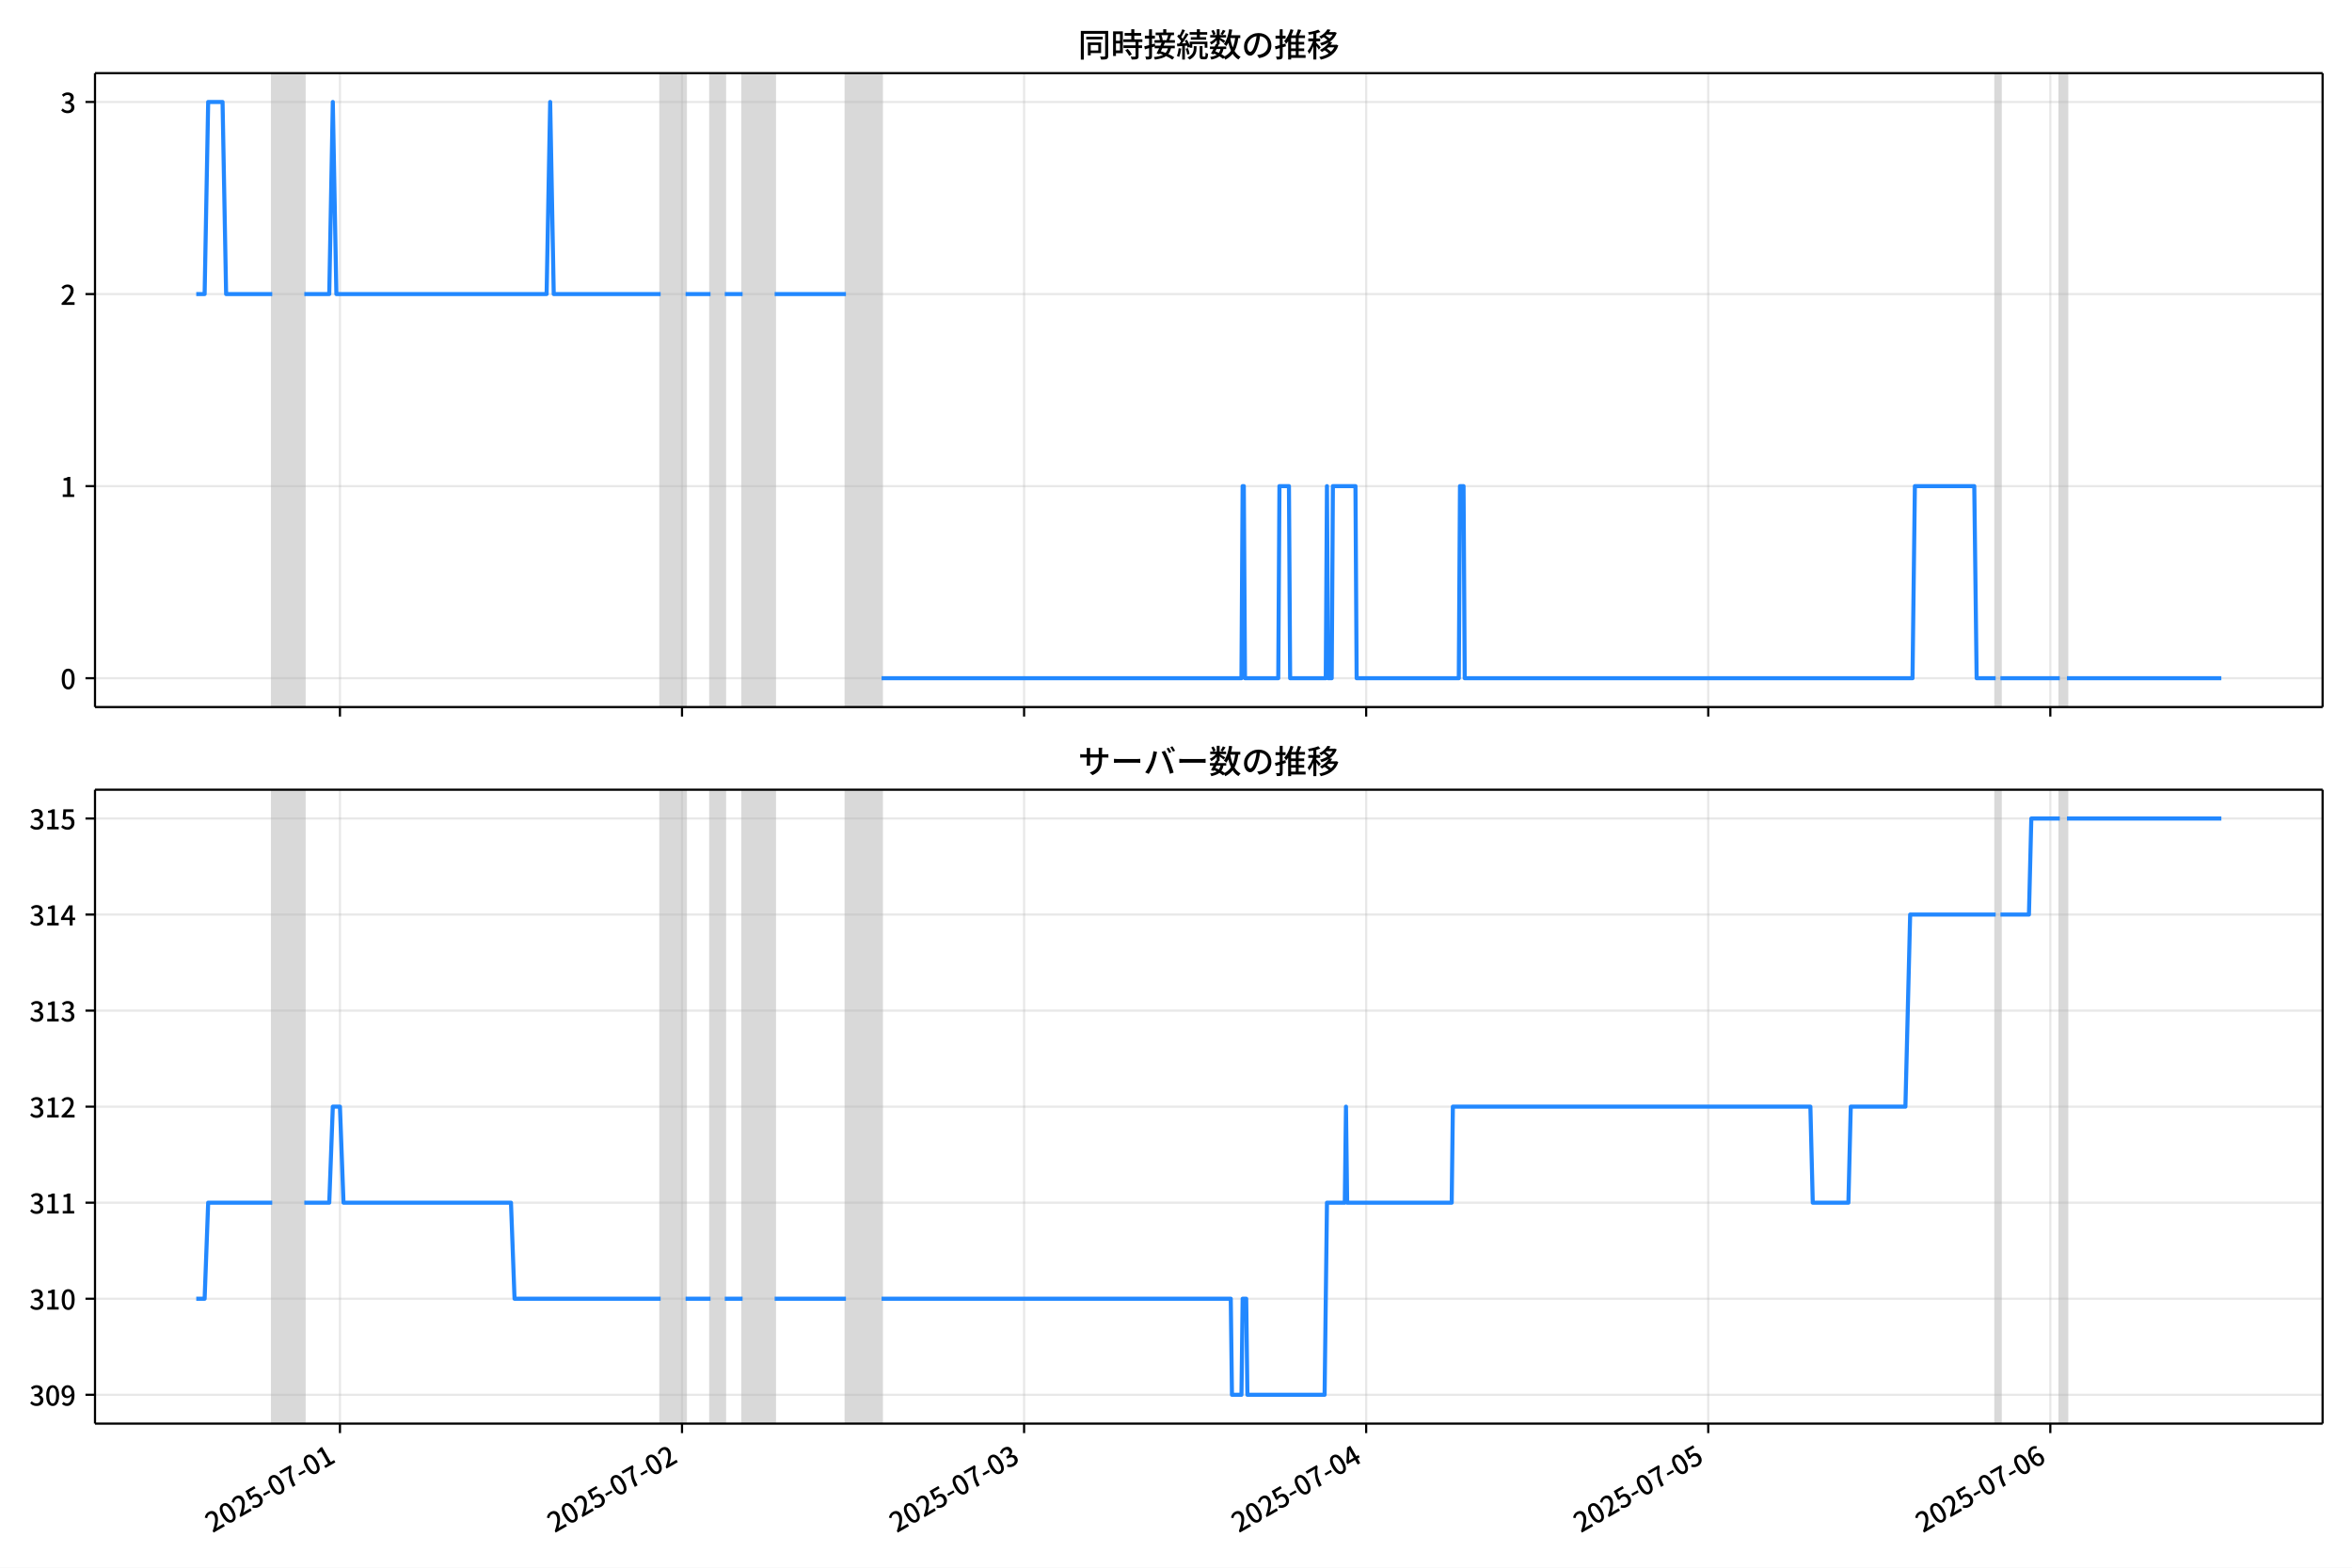
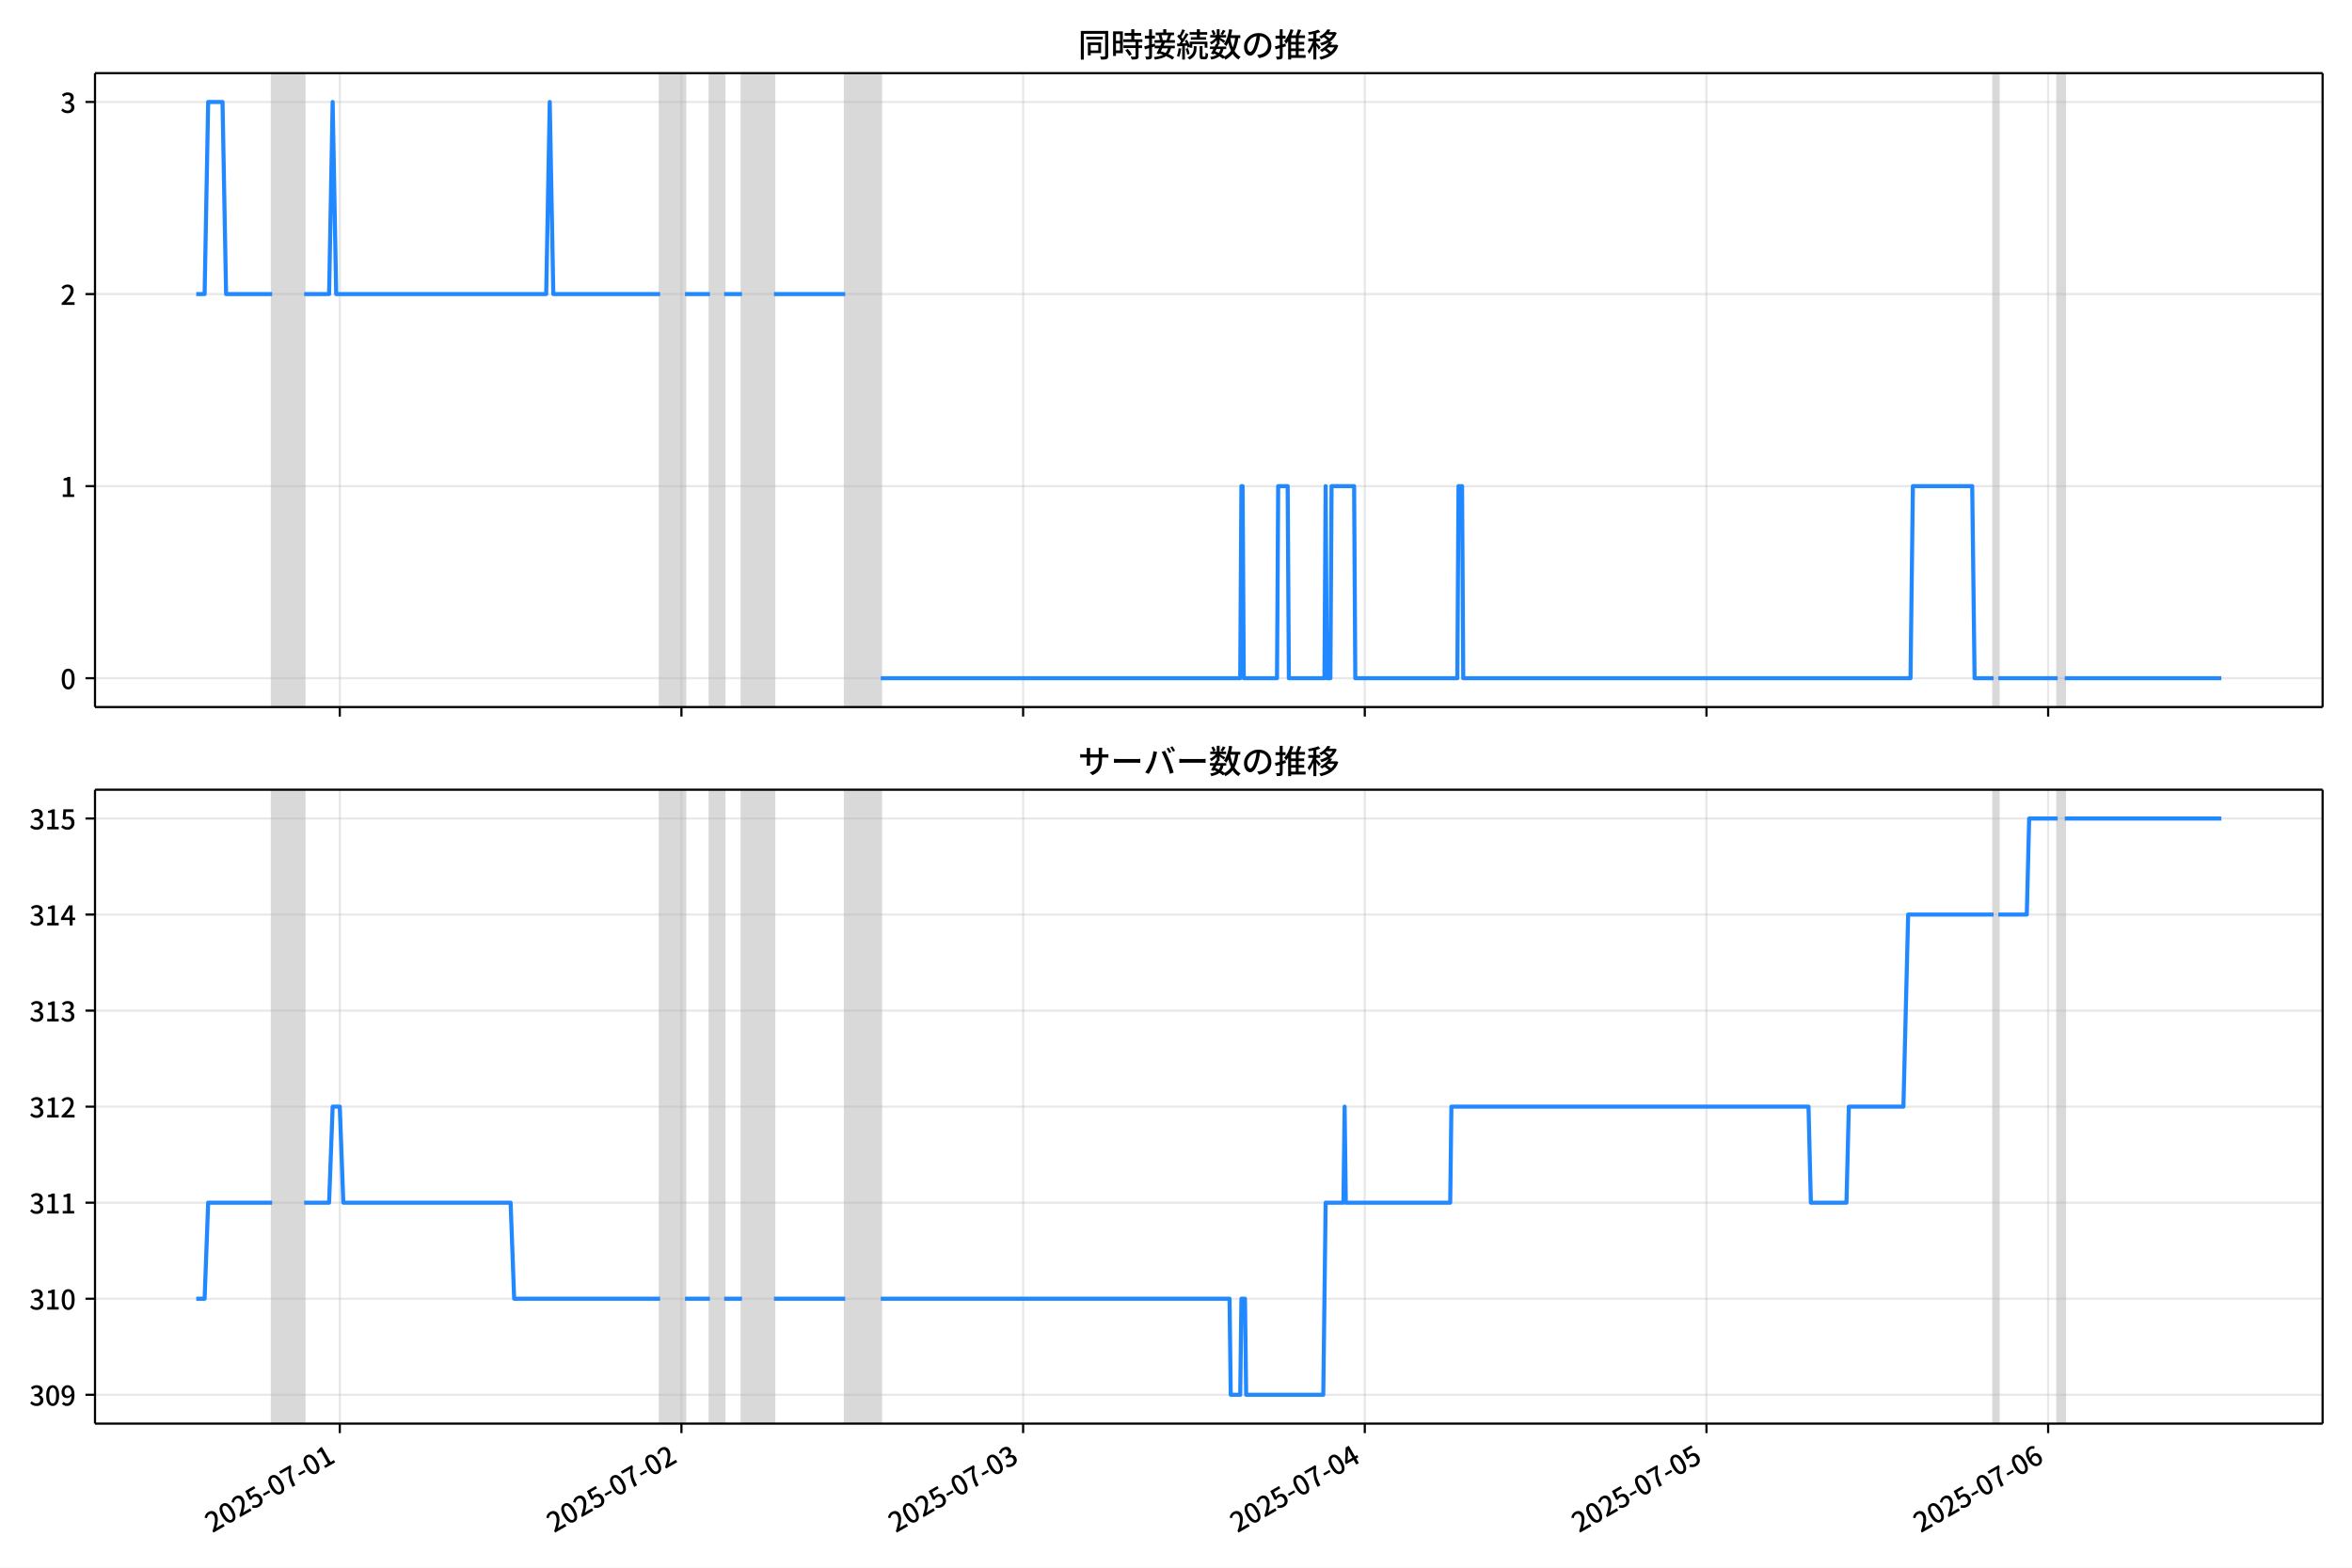
<svg xmlns="http://www.w3.org/2000/svg" xmlns:xlink="http://www.w3.org/1999/xlink" version="1.1" viewBox="0 0 864 576">
  <defs>
    <style type="text/css">*{stroke-linejoin: round; stroke-linecap: butt}</style>
  </defs>
  <g id="z">
    <g id="aa">
      <path d="m0 576h864v-576h-864z" fill="#fff" />
    </g>
    <g id="ab">
      <g id="ac">
        <path d="m34.9 259.78h818.3v-232.9h-818.3z" fill="#fff" />
      </g>
      <g id="ad">
-         <path d="m100.01 259.78h11.781v-232.9h-11.781z" clip-path="url(#c)" fill="#808080" opacity=".3" stroke="#808080" />
+         <path d="m99.974 259.78h11.767v-232.9h-11.767z" clip-path="url(#c)" fill="#808080" opacity=".3" stroke="#808080" />
      </g>
      <g id="ae">
-         <path d="m242.68 259.78h9.163v-232.9h-9.163z" clip-path="url(#c)" fill="#808080" opacity=".3" stroke="#808080" />
+         <path d="m242.48 259.78h9.152v-232.9h-9.152z" clip-path="url(#c)" fill="#808080" opacity=".3" stroke="#808080" />
      </g>
      <g id="af">
-         <path d="m261.01 259.78h5.236v-232.9h-5.236z" clip-path="url(#c)" fill="#808080" opacity=".3" stroke="#808080" />
+         <path d="m260.79 259.78h5.23v-232.9h-5.23z" clip-path="url(#c)" fill="#808080" opacity=".3" stroke="#808080" />
      </g>
      <g id="ag">
-         <path d="m272.79 259.78h11.781v-232.9h-11.781z" clip-path="url(#c)" fill="#808080" opacity=".3" stroke="#808080" />
+         <path d="m272.55 259.78h11.767v-232.9h-11.767z" clip-path="url(#c)" fill="#808080" opacity=".3" stroke="#808080" />
      </g>
      <g id="ah">
-         <path d="m310.75 259.78h13.09v-232.9h-13.09z" clip-path="url(#c)" fill="#808080" opacity=".3" stroke="#808080" />
+         <path d="m310.47 259.78h13.074v-232.9h-13.074z" clip-path="url(#c)" fill="#808080" opacity=".3" stroke="#808080" />
      </g>
      <g id="ai">
-         <path d="m733.1 259.78h1.745v-232.9h-1.745z" clip-path="url(#c)" fill="#808080" opacity=".3" stroke="#808080" />
+         <path d="m732.33 259.78h1.743v-232.9h-1.743z" clip-path="url(#c)" fill="#808080" opacity=".3" stroke="#808080" />
      </g>
      <g id="aj">
-         <path d="m756.67 259.78h2.618v-232.9h-2.618z" clip-path="url(#c)" fill="#808080" opacity=".3" stroke="#808080" />
+         <path d="m755.86 259.78h2.615v-232.9h-2.615z" clip-path="url(#c)" fill="#808080" opacity=".3" stroke="#808080" />
      </g>
      <g id="ak">
        <g id="al">
          <g id="am">
-             <path d="m124.88 259.78v-232.9" clip-path="url(#c)" fill="none" stroke="#b0b0b0" stroke-linecap="square" stroke-opacity=".3" stroke-width=".8" />
+             <path d="m124.82 259.78v-232.9" clip-path="url(#c)" fill="none" stroke="#b0b0b0" stroke-linecap="square" stroke-opacity=".3" stroke-width=".8" />
          </g>
          <g id="an">
            <defs>
              <path id="e" d="m0 0v3.5" stroke="#000" stroke-width=".8" />
            </defs>
-             <use x="124.877" y="259.778" stroke="#000000" stroke-width=".8" xlink:href="#e" />
+             <use x="124.815" y="259.778" stroke="#000000" stroke-width=".8" xlink:href="#e" />
          </g>
        </g>
        <g id="ao">
          <g id="ap">
-             <path d="m250.54 259.78v-232.9" clip-path="url(#c)" fill="none" stroke="#b0b0b0" stroke-linecap="square" stroke-opacity=".3" stroke-width=".8" />
+             <path d="m250.33 259.78v-232.9" clip-path="url(#c)" fill="none" stroke="#b0b0b0" stroke-linecap="square" stroke-opacity=".3" stroke-width=".8" />
          </g>
          <g id="aq">
-             <use x="250.536" y="259.778" stroke="#000000" stroke-width=".8" xlink:href="#e" />
+             <use x="250.327" y="259.778" stroke="#000000" stroke-width=".8" xlink:href="#e" />
          </g>
        </g>
        <g id="ar">
          <g id="as">
-             <path d="m376.2 259.78v-232.9" clip-path="url(#c)" fill="none" stroke="#b0b0b0" stroke-linecap="square" stroke-opacity=".3" stroke-width=".8" />
+             <path d="m375.84 259.78v-232.9" clip-path="url(#c)" fill="none" stroke="#b0b0b0" stroke-linecap="square" stroke-opacity=".3" stroke-width=".8" />
          </g>
          <g id="at">
-             <use x="376.196" y="259.778" stroke="#000000" stroke-width=".8" xlink:href="#e" />
+             <use x="375.84" y="259.778" stroke="#000000" stroke-width=".8" xlink:href="#e" />
          </g>
        </g>
        <g id="au">
          <g id="av">
-             <path d="m501.86 259.78v-232.9" clip-path="url(#c)" fill="none" stroke="#b0b0b0" stroke-linecap="square" stroke-opacity=".3" stroke-width=".8" />
+             <path d="m501.35 259.78v-232.9" clip-path="url(#c)" fill="none" stroke="#b0b0b0" stroke-linecap="square" stroke-opacity=".3" stroke-width=".8" />
          </g>
          <g id="aw">
-             <use x="501.856" y="259.778" stroke="#000000" stroke-width=".8" xlink:href="#e" />
+             <use x="501.352" y="259.778" stroke="#000000" stroke-width=".8" xlink:href="#e" />
          </g>
        </g>
        <g id="ax">
          <g id="ay">
-             <path d="m627.52 259.78v-232.9" clip-path="url(#c)" fill="none" stroke="#b0b0b0" stroke-linecap="square" stroke-opacity=".3" stroke-width=".8" />
+             <path d="m626.86 259.78v-232.9" clip-path="url(#c)" fill="none" stroke="#b0b0b0" stroke-linecap="square" stroke-opacity=".3" stroke-width=".8" />
          </g>
          <g id="az">
-             <use x="627.515" y="259.778" stroke="#000000" stroke-width=".8" xlink:href="#e" />
+             <use x="626.864" y="259.778" stroke="#000000" stroke-width=".8" xlink:href="#e" />
          </g>
        </g>
        <g id="ba">
          <g id="bb">
-             <path d="m753.17 259.78v-232.9" clip-path="url(#c)" fill="none" stroke="#b0b0b0" stroke-linecap="square" stroke-opacity=".3" stroke-width=".8" />
+             <path d="m752.38 259.78v-232.9" clip-path="url(#c)" fill="none" stroke="#b0b0b0" stroke-linecap="square" stroke-opacity=".3" stroke-width=".8" />
          </g>
          <g id="bc">
-             <use x="753.175" y="259.778" stroke="#000000" stroke-width=".8" xlink:href="#e" />
+             <use x="752.377" y="259.778" stroke="#000000" stroke-width=".8" xlink:href="#e" />
          </g>
        </g>
      </g>
      <g id="bd">
        <g id="be">
          <g id="bf">
            <path d="m34.9 249.19h818.3" clip-path="url(#c)" fill="none" stroke="#b0b0b0" stroke-linecap="square" stroke-opacity=".3" stroke-width=".8" />
          </g>
          <g id="bg">
            <defs>
              <path id="g" d="m0 0h-3.5" stroke="#000" stroke-width=".8" />
            </defs>
            <use x="34.9" y="249.191" stroke="#000000" stroke-width=".8" xlink:href="#g" />
          </g>
          <g id="bh">
            <g transform="translate(22.2 253.18) scale(.1 -.1)">
              <defs>
                <path id="b" transform="scale(.015625)" d="m1830-90q-460 0-806 275-346 276-535 823-188 547-188 1366 0 820 188 1357 189 538 535 803 346 266 806 266 461 0 800-269 340-269 528-803 189-534 189-1354 0-819-189-1366-188-547-528-823-339-275-800-275zm0 589q237 0 422 185 186 186 288 599 103 413 103 1091 0 679-103 1082-102 403-288 582-185 180-422 180-236 0-422-180-186-179-292-582-105-403-105-1082 0-678 105-1091 106-413 292-599 186-185 422-185z" />
              </defs>
              <use xlink:href="#b" />
            </g>
          </g>
        </g>
        <g id="bi">
          <g id="bj">
            <path d="m34.9 178.62h818.3" clip-path="url(#c)" fill="none" stroke="#b0b0b0" stroke-linecap="square" stroke-opacity=".3" stroke-width=".8" />
          </g>
          <g id="bk">
            <use x="34.9" y="178.616" stroke="#000000" stroke-width=".8" xlink:href="#g" />
          </g>
          <g id="bl">
            <g transform="translate(22.2 182.6) scale(.1 -.1)">
              <defs>
                <path id="i" transform="scale(.015625)" d="m544 0v608h1037v3277h-845v467q333 58 579 147 247 90 451 218h557v-4109h915v-608h-2694z" />
              </defs>
              <use xlink:href="#i" />
            </g>
          </g>
        </g>
        <g id="bm">
          <g id="bn">
            <path d="m34.9 108.04h818.3" clip-path="url(#c)" fill="none" stroke="#b0b0b0" stroke-linecap="square" stroke-opacity=".3" stroke-width=".8" />
          </g>
          <g id="bo">
            <use x="34.9" y="108.041" stroke="#000000" stroke-width=".8" xlink:href="#g" />
          </g>
          <g id="bp">
            <g transform="translate(22.2 112.03) scale(.1 -.1)">
              <defs>
                <path id="d" transform="scale(.015625)" d="m282 0v429q697 621 1164 1136 468 515 701 956 234 442 234 826 0 256-87 451-86 196-262 301-176 106-445 106-275 0-506-151-230-150-422-368l-416 410q301 333 637 518 336 186 803 186 429 0 749-176t496-493 176-745q0-455-224-919t-615-935q-390-470-889-950 186 20 394 36t374 16h1184v-634h-3046z" />
              </defs>
              <use xlink:href="#d" />
            </g>
          </g>
        </g>
        <g id="bq">
          <g id="br">
            <path d="m34.9 37.466h818.3" clip-path="url(#c)" fill="none" stroke="#b0b0b0" stroke-linecap="square" stroke-opacity=".3" stroke-width=".8" />
          </g>
          <g id="bs">
            <use x="34.9" y="37.466" stroke="#000000" stroke-width=".8" xlink:href="#g" />
          </g>
          <g id="bt">
            <g transform="translate(22.2 41.451) scale(.1 -.1)">
              <defs>
                <path id="h" transform="scale(.015625)" d="m1715-90q-371 0-656 90t-503 240q-217 150-377 323l359 474q211-205 479-359 269-153 634-153 269 0 467 92 199 93 311 266t112 423q0 256-125 451t-429 300q-304 106-835 106v551q467 0 732 105 266 106 384 291 119 186 119 423 0 307-192 489-192 183-531 183-269 0-503-119-233-118-438-316l-384 460q282 256 614 413 333 157 737 157 422 0 748-144 327-144 512-413 186-269 186-659 0-403-221-685-221-281-592-422v-26q269-70 490-227t349-400 128-557q0-422-215-726-214-304-573-468-358-163-787-163z" />
              </defs>
              <use xlink:href="#h" />
            </g>
          </g>
        </g>
      </g>
      <g id="bu">
-         <path d="m72.095 108.04h3.073l1.306-70.575h5.279l1.312 70.575h16.941m11.781 0h9.163l1.309-70.575 1.309 70.575h77.228l1.309-70.575 1.309 70.575h39.269m9.163 0h9.163m5.236 0h6.545m11.781 0h26.179m13.09 141.15h132.2l.436-70.575h.436l.436 70.575h12.217l.436-70.575h3.49l.436 70.575h13.09l.436-70.575.436 70.575h1.309l.436-70.575h8.29l.436 70.575h37.523l.436-70.575h1.309l.436 70.575h164.49l.873-70.575h21.816l.873 70.575h6.981m1.745 0h21.816m2.618 0h56.721v0" clip-path="url(#c)" fill="none" stroke="#28f" stroke-linecap="square" stroke-width="1.5" />
+         <path d="m72.095 108.04h3.07l1.304-70.575h5.273l1.31 70.575h16.921m11.767 0h9.152l1.307-70.575 1.307 70.575h77.138l1.307-70.575 1.307 70.575h39.223m9.152 0h9.152m5.23 0h6.537m11.767 0h26.148m13.074 141.15h132.05l.436-70.575h.436l.436 70.575h12.203l.436-70.575h3.486l.436 70.575h13.074l.436-70.575.436 70.575h1.307l.436-70.575h8.28l.436 70.575h37.479l.436-70.575h1.307l.436 70.575h164.3l.872-70.575h21.79l.872 70.575h6.973m1.743 0h21.79m2.615 0h57.526v0" clip-path="url(#c)" fill="none" stroke="#28f" stroke-linecap="square" stroke-width="1.5" />
      </g>
      <g id="bv">
        <path d="m34.9 259.78v-232.9" fill="none" stroke="#000" stroke-linecap="square" stroke-width=".8" />
      </g>
      <g id="bw">
        <path d="m853.2 259.78v-232.9" fill="none" stroke="#000" stroke-linecap="square" stroke-width=".8" />
      </g>
      <g id="bx">
        <path d="m34.9 259.78h818.3" fill="none" stroke="#000" stroke-linecap="square" stroke-width=".8" />
      </g>
      <g id="by">
        <path d="m34.9 26.88h818.3" fill="none" stroke="#000" stroke-linecap="square" stroke-width=".8" />
      </g>
      <g id="bz">
        <g transform="translate(396.05 20.88) scale(.12 -.12)">
          <defs>
            <path id="u" transform="scale(.015625)" d="m1587 3936h3232v-518h-3232v518zm320-1114h557v-2534h-557v2534zm301 0h2291v-2086h-2291v512h1734v1069h-1734v505zm-1683 2260h5113v-570h-4524v-5056h-589v5626zm4768 0h595v-4896q0-250-67-397t-227-218q-160-77-426-96t-675-19q-13 83-45 192t-77 218q-45 108-89 185 281-13 527-13 247 0 330 0 83 7 118 42 36 35 36 112v4890z" />
            <path id="s" transform="scale(.015625)" d="m2714 4672h3238v-525h-3238v525zm-244-1235h3712v-538h-3712v538zm20-1184h3635v-531h-3635v531zm1523 3155h595v-2310h-595v2310zm832-2451h589v-2823q0-230-61-364-61-135-227-199-167-70-423-86t-633-16q-20 121-78 285-57 163-121 284 275-6 509-9t310-3q77 6 106 28 29 23 29 93v2810zm-2023-1677 487 282q153-160 313-352t294-381q135-189 206-343l-519-313q-64 153-189 348-124 196-278 394-154 199-314 365zm-2086 3718h1619v-4281h-1619v544h1056v3187h-1056v550zm32-1843h1293v-537h-1293v537zm-320 1843h563v-4832h-563v4832z" />
            <path id="t" transform="scale(.015625)" d="m3866 5408h614v-870h-614v870zm-1479-653h3597v-518h-3597v518zm-230-1485h4e3v-518h-4e3v518zm825 922 519 102q64-160 121-342 58-182 96-352 39-170 45-304l-544-128q-6 134-42 313-35 180-83 365-48 186-112 346zm1856 109 589-71q-96-275-202-557-105-281-195-486l-518 77q58 147 122 329 64 183 118 372t86 336zm-2643-2106h3943v-518h-3943v518zm1408 685 602-115q-167-371-362-784t-390-797-362-685l-525 179q160 288 346 666t368 784 323 752zm-659-2157 358 403q352-102 733-240 381-137 752-304 371-166 697-336 327-169 558-329l-384-461q-218 160-532 336-313 176-685 345-371 170-755 323-384 154-742 263zm1894 1114 583-71q-122-550-353-944-230-393-604-662t-922-435q-547-167-1296-269-25 128-93 269-67 141-137 230 678 64 1168 192t819 349q330 221 531 550 202 330 304 791zm-4684 217q396 90 953 240 557 151 1120 311l77-544q-525-154-1053-311-528-156-963-284l-134 588zm121 2093h1965v-563h-1965v563zm819 1248h576v-5229q0-236-51-374t-192-208q-141-77-355-99-214-23-541-16-13 115-64 288t-109 294q205-6 381-6t234 0q64 0 92 28 29 29 29 93v5229z" />
            <path id="r" transform="scale(.015625)" d="m4058 5408h595v-1798h-595v1798zm-1415-563h3443v-499h-3443v499zm231-992h3008v-499h-3008v499zm-224-877h3475v-1203h-531v729h-2432v-729h-512v1203zm1964-877h551v-1881q0-122 22-157 23-35 106-35 25 0 92 0 68 0 135 0t99 0q51 0 83 54t45 224 19 515q90-70 234-131t259-93q-19-429-83-662-64-234-183-326-118-93-316-93-39 0-103 0t-134 0-138 0q-67 0-99 0-237 0-365 64t-176 218q-48 153-48 422v1881zm-1164-6h550v-455q0-243-48-528-48-284-186-579-137-294-409-572-272-279-727-503-70 90-192 208-121 118-230 195 416 205 665 438 250 234 371 474 122 240 164 467 42 228 42 413v442zm-2240 3309 524-192q-121-244-259-503-137-259-275-496t-259-416l-410 173q122 186 246 438 125 253 240 515 116 263 193 481zm716-743 500-230q-224-359-496-756-272-396-548-764-275-368-518-650l-358 205q179 211 377 483 199 272 387 569 189 298 358 592 170 295 298 551zm-1721-665 307 403q166-154 339-340 173-185 320-364t224-327l-326-460q-77 160-218 348-141 189-314 384-172 196-332 356zm1485-832 435 179q128-211 249-458 122-246 215-474 93-227 137-412l-473-211q-32 185-119 422-86 237-201 486-115 250-243 468zm-1530-583q422 26 998 54 576 29 1184 68l7-499q-570-45-1127-84-556-38-992-70l-70 531zm1702-992 436 135q121-276 214-596t118-556l-454-148q-26 237-112 563-86 327-202 602zm-1363 109 499-83q-57-455-163-897-105-441-253-748-51 32-134 73-83 42-170 83-86 42-144 62 148 294 234 697t131 813zm691 627h525v-2861h-525v2861z" />
            <path id="m" transform="scale(.015625)" d="m224 2022h3187v-499h-3187v499zm51 2247h3111v-487h-3111v487zm1127-1735 563-121q-154-320-333-672t-352-679q-173-326-326-582l-532 173q148 243 324 566t345 669q170 346 311 646zm934-832 563-64q-89-480-262-838t-461-614-701-432-976-298q-25 128-99 269t-157 237q659 102 1085 303 426 202 666 554t342 883zm422 3597 519-211q-147-218-298-436-150-217-278-377l-403 186q121 173 252 413 132 240 208 425zm-1203 109h563v-2957h-563v2957zm-1075-320 448 186q134-192 246-420 112-227 157-393l-467-211q-38 172-147 406t-237 432zm1094-1050 397-236q-160-263-400-529-240-265-519-489-278-224-553-378-51 103-141 237-89 135-179 218 269 109 534 294 266 186 493 416 228 231 368 467zm487-204q83-45 246-145 163-99 352-211t346-211 221-150l-327-423q-83 77-230 198-147 122-317 253-170 132-327 250-156 119-259 189l295 250zm1798 396h2311v-556h-2311v556zm115 1178 615-90q-103-640-263-1235t-384-1101q-224-505-512-889-44 57-134 134t-186 157-166 125q275 339 473 796 199 458 340 995 141 538 217 1108zm1223-1510 614-58q-147-1101-445-1940-297-838-813-1443-515-604-1321-1014-26 71-90 177-64 105-134 208-70 102-128 159 742 346 1212 880 471 535 730 1290 260 755 375 1741zm-1005-135q134-851 387-1597 253-745 659-1305 407-560 1002-874-70-57-154-150-83-93-154-189-70-96-121-179-633 371-1056 988-422 618-688 1434-265 816-425 1783l550 89zm-3309-3065 327 416q377-148 754-330 378-182 701-378 324-195 548-368l-416-435q-211 179-519 378-307 198-666 383-358 186-729 334z" />
            <path id="q" transform="scale(.015625)" d="m3686 4378q-64-493-163-1041-99-547-265-1084-192-653-432-1104t-522-688-595-237q-320 0-596 221-275 221-448 621-172 400-172 931 0 537 220 1017 221 480 611 851 391 372 909 583 519 211 1121 211 576 0 1040-186 464-185 793-515 330-329 502-771 173-441 173-941 0-672-278-1194-278-521-816-851-538-329-1318-444l-378 601q166 20 307 42t263 48q307 70 585 217 279 148 496 375 218 227 342 534 125 308 125 692t-122 713q-121 330-358 573-236 243-582 380-346 138-781 138-525 0-935-186-409-185-694-489-284-304-432-656-147-352-147-678 0-365 89-605 90-240 224-355 135-115 276-115t288 144 297 457q151 314 298 800 147 461 246 982 100 522 145 1021l684-12z" />
            <path id="n" transform="scale(.015625)" d="m2995 2925h2893v-519h-2893v519zm0-1280h2893v-519h-2893v519zm-64-1299h3232v-557h-3232v557zm1312 3577h563v-3763h-563v3763zm429 1466 634-141q-154-390-340-794-185-403-339-684l-512 140q103 199 208 458 106 259 195 528 90 269 154 493zm-1472 25 582-147q-153-518-371-1018-217-499-483-931t-573-758q-38 64-109 160-70 96-147 198-77 103-141 160 416 416 733 1034t509 1302zm128-1203h2720v-537h-2720v-4205h-582v4422l313 320h269zm-3174-2157q396 90 953 240 557 151 1120 311l77-544q-525-154-1053-311-528-156-963-284l-134 588zm121 2093h1965v-563h-1965v563zm819 1248h576v-5229q0-236-51-374t-192-208q-141-77-355-99-214-23-541-16-13 115-64 288t-109 294q205-6 381-6t234 0q64 0 92 28 29 29 29 93v5229z" />
            <path id="l" transform="scale(.015625)" d="m4051 5402 595-109q-281-493-729-941t-1107-806q-39 64-106 144t-141 153q-73 74-137 119 608 288 1011 678t614 762zm-77-557h1511v-493h-1863l352 493zm1293 0h109l109 25 384-179q-192-505-496-905t-695-701q-390-301-845-519-454-217-947-358-44 109-137 253t-176 227q448 109 867 294 419 186 777 445 359 259 631 592t419 730v96zm-1990-954 377 307q167-96 336-218 170-121 320-249 151-128 247-237l-397-332q-90 108-237 236t-317 259q-169 132-329 234zm1107-934 595-109q-307-538-803-1031-496-492-1232-876-38 64-102 144t-138 156q-74 77-138 116 455 217 807 483t604 554q253 288 407 563zm-90-589h1460v-506h-1818l358 506zm1268 0h121l109 26 384-167q-192-614-531-1075t-787-794q-448-332-983-553-534-221-1129-355-45 115-132 269-86 153-176 249 551 96 1043 285 493 189 903 473 410 285 714 669t464 883v90zm-2132-1056 410 339q186-102 384-237 198-134 371-275t282-269l-435-371q-103 128-270 272-166 144-361 288t-381 253zm-2150 3533h589v-5376h-589v5376zm-992-1242h2336v-569h-2336v569zm1024-224 365-160q-96-339-231-707-134-368-291-727-157-358-336-672-179-313-365-537-44 128-134 291t-160 272q173 192 339 457 167 266 323 570 157 304 282 618t208 595zm941 1946 416-467q-314-122-695-221-380-99-784-173-403-74-780-131-20 102-71 236-51 135-102 231 358 58 732 138 375 80 711 179t573 208zm-397-2579q58-45 179-170 122-125 266-266 144-140 259-265t160-183l-352-473q-58 102-157 255-99 154-218 317-118 164-227 311-108 147-185 237l275 237z" />
          </defs>
          <use xlink:href="#u" />
          <use transform="translate(100)" xlink:href="#s" />
          <use transform="translate(200)" xlink:href="#t" />
          <use transform="translate(300)" xlink:href="#r" />
          <use transform="translate(400)" xlink:href="#m" />
          <use transform="translate(500)" xlink:href="#q" />
          <use transform="translate(600)" xlink:href="#n" />
          <use transform="translate(700)" xlink:href="#l" />
        </g>
      </g>
    </g>
    <g id="ca">
      <g id="cb">
        <path d="m34.9 523.06h818.3v-232.9h-818.3z" fill="#fff" />
      </g>
      <g id="cc">
-         <path d="m100.01 523.06h11.781v-232.9h-11.781z" clip-path="url(#a)" fill="#808080" opacity=".3" stroke="#808080" />
+         <path d="m99.974 523.06h11.767v-232.9h-11.767z" clip-path="url(#a)" fill="#808080" opacity=".3" stroke="#808080" />
      </g>
      <g id="cd">
-         <path d="m242.68 523.06h9.163v-232.9h-9.163z" clip-path="url(#a)" fill="#808080" opacity=".3" stroke="#808080" />
+         <path d="m242.48 523.06h9.152v-232.9h-9.152z" clip-path="url(#a)" fill="#808080" opacity=".3" stroke="#808080" />
      </g>
      <g id="ce">
-         <path d="m261.01 523.06h5.236v-232.9h-5.236z" clip-path="url(#a)" fill="#808080" opacity=".3" stroke="#808080" />
+         <path d="m260.79 523.06h5.23v-232.9h-5.23z" clip-path="url(#a)" fill="#808080" opacity=".3" stroke="#808080" />
      </g>
      <g id="cf">
-         <path d="m272.79 523.06h11.781v-232.9h-11.781z" clip-path="url(#a)" fill="#808080" opacity=".3" stroke="#808080" />
+         <path d="m272.55 523.06h11.767v-232.9h-11.767z" clip-path="url(#a)" fill="#808080" opacity=".3" stroke="#808080" />
      </g>
      <g id="cg">
-         <path d="m310.75 523.06h13.09v-232.9h-13.09z" clip-path="url(#a)" fill="#808080" opacity=".3" stroke="#808080" />
+         <path d="m310.47 523.06h13.074v-232.9h-13.074z" clip-path="url(#a)" fill="#808080" opacity=".3" stroke="#808080" />
      </g>
      <g id="ch">
-         <path d="m733.1 523.06h1.745v-232.9h-1.745z" clip-path="url(#a)" fill="#808080" opacity=".3" stroke="#808080" />
+         <path d="m732.33 523.06h1.743v-232.9h-1.743z" clip-path="url(#a)" fill="#808080" opacity=".3" stroke="#808080" />
      </g>
      <g id="ci">
-         <path d="m756.67 523.06h2.618v-232.9h-2.618z" clip-path="url(#a)" fill="#808080" opacity=".3" stroke="#808080" />
+         <path d="m755.86 523.06h2.615v-232.9h-2.615z" clip-path="url(#a)" fill="#808080" opacity=".3" stroke="#808080" />
      </g>
      <g id="cj">
        <g id="ck">
          <g id="cl">
-             <path d="m124.88 523.06v-232.9" clip-path="url(#a)" fill="none" stroke="#b0b0b0" stroke-linecap="square" stroke-opacity=".3" stroke-width=".8" />
+             <path d="m124.82 523.06v-232.9" clip-path="url(#a)" fill="none" stroke="#b0b0b0" stroke-linecap="square" stroke-opacity=".3" stroke-width=".8" />
          </g>
          <g id="cm">
-             <use x="124.877" y="523.055" stroke="#000000" stroke-width=".8" xlink:href="#e" />
+             <use x="124.815" y="523.055" stroke="#000000" stroke-width=".8" xlink:href="#e" />
          </g>
          <g id="cn">
-             <g transform="translate(78.087 563.33) rotate(-30) scale(.1 -.1)">
+             <g transform="translate(78.025 563.33) rotate(-30) scale(.1 -.1)">
              <defs>
                <path id="j" transform="scale(.015625)" d="m1715-90q-365 0-653 90t-506 237q-217 147-383 307l352 480q134-134 294-246t361-183q202-70 452-70 262 0 473 118 212 119 333 346 122 227 122 541 0 460-247 716-246 256-649 256-224 0-384-64t-365-198l-365 237 141 2240h2387v-627h-1747l-109-1204q154 77 307 118 154 42 340 42 397 0 723-160t518-490q192-329 192-847 0-519-224-887t-586-560q-361-192-777-192z" />
                <path id="f" transform="scale(.015625)" d="m301 1536v544h1689v-544h-1689z" />
                <path id="k" transform="scale(.015625)" d="m1235 0q32 646 109 1187t224 1024 384 941 576 938h-2208v627h3027v-455q-409-512-665-989-256-476-397-969t-205-1053-90-1251h-755z" />
              </defs>
              <use xlink:href="#d" />
              <use transform="translate(57)" xlink:href="#b" />
              <use transform="translate(114)" xlink:href="#d" />
              <use transform="translate(171)" xlink:href="#j" />
              <use transform="translate(228)" xlink:href="#f" />
              <use transform="translate(263.7)" xlink:href="#b" />
              <use transform="translate(320.7)" xlink:href="#k" />
              <use transform="translate(377.7)" xlink:href="#f" />
              <use transform="translate(413.4)" xlink:href="#b" />
              <use transform="translate(470.4)" xlink:href="#i" />
            </g>
          </g>
        </g>
        <g id="co">
          <g id="cp">
-             <path d="m250.54 523.06v-232.9" clip-path="url(#a)" fill="none" stroke="#b0b0b0" stroke-linecap="square" stroke-opacity=".3" stroke-width=".8" />
+             <path d="m250.33 523.06v-232.9" clip-path="url(#a)" fill="none" stroke="#b0b0b0" stroke-linecap="square" stroke-opacity=".3" stroke-width=".8" />
          </g>
          <g id="cq">
-             <use x="250.536" y="523.055" stroke="#000000" stroke-width=".8" xlink:href="#e" />
+             <use x="250.327" y="523.055" stroke="#000000" stroke-width=".8" xlink:href="#e" />
          </g>
          <g id="cr">
-             <g transform="translate(203.75 563.33) rotate(-30) scale(.1 -.1)">
+             <g transform="translate(203.54 563.33) rotate(-30) scale(.1 -.1)">
              <use xlink:href="#d" />
              <use transform="translate(57)" xlink:href="#b" />
              <use transform="translate(114)" xlink:href="#d" />
              <use transform="translate(171)" xlink:href="#j" />
              <use transform="translate(228)" xlink:href="#f" />
              <use transform="translate(263.7)" xlink:href="#b" />
              <use transform="translate(320.7)" xlink:href="#k" />
              <use transform="translate(377.7)" xlink:href="#f" />
              <use transform="translate(413.4)" xlink:href="#b" />
              <use transform="translate(470.4)" xlink:href="#d" />
            </g>
          </g>
        </g>
        <g id="cs">
          <g id="ct">
-             <path d="m376.2 523.06v-232.9" clip-path="url(#a)" fill="none" stroke="#b0b0b0" stroke-linecap="square" stroke-opacity=".3" stroke-width=".8" />
+             <path d="m375.84 523.06v-232.9" clip-path="url(#a)" fill="none" stroke="#b0b0b0" stroke-linecap="square" stroke-opacity=".3" stroke-width=".8" />
          </g>
          <g id="cu">
-             <use x="376.196" y="523.055" stroke="#000000" stroke-width=".8" xlink:href="#e" />
+             <use x="375.84" y="523.055" stroke="#000000" stroke-width=".8" xlink:href="#e" />
          </g>
          <g id="cv">
-             <g transform="translate(329.41 563.33) rotate(-30) scale(.1 -.1)">
+             <g transform="translate(329.05 563.33) rotate(-30) scale(.1 -.1)">
              <use xlink:href="#d" />
              <use transform="translate(57)" xlink:href="#b" />
              <use transform="translate(114)" xlink:href="#d" />
              <use transform="translate(171)" xlink:href="#j" />
              <use transform="translate(228)" xlink:href="#f" />
              <use transform="translate(263.7)" xlink:href="#b" />
              <use transform="translate(320.7)" xlink:href="#k" />
              <use transform="translate(377.7)" xlink:href="#f" />
              <use transform="translate(413.4)" xlink:href="#b" />
              <use transform="translate(470.4)" xlink:href="#h" />
            </g>
          </g>
        </g>
        <g id="cw">
          <g id="cx">
-             <path d="m501.86 523.06v-232.9" clip-path="url(#a)" fill="none" stroke="#b0b0b0" stroke-linecap="square" stroke-opacity=".3" stroke-width=".8" />
+             <path d="m501.35 523.06v-232.9" clip-path="url(#a)" fill="none" stroke="#b0b0b0" stroke-linecap="square" stroke-opacity=".3" stroke-width=".8" />
          </g>
          <g id="cy">
-             <use x="501.856" y="523.055" stroke="#000000" stroke-width=".8" xlink:href="#e" />
+             <use x="501.352" y="523.055" stroke="#000000" stroke-width=".8" xlink:href="#e" />
          </g>
          <g id="cz">
-             <g transform="translate(455.07 563.33) rotate(-30) scale(.1 -.1)">
+             <g transform="translate(454.56 563.33) rotate(-30) scale(.1 -.1)">
              <defs>
                <path id="o" transform="scale(.015625)" d="m2170 0v3072q0 192 12 457 13 266 20 458h-26q-90-179-183-365-92-185-195-364l-921-1415h2579v-576h-3328v493l1875 2957h858v-4717h-691z" />
              </defs>
              <use xlink:href="#d" />
              <use transform="translate(57)" xlink:href="#b" />
              <use transform="translate(114)" xlink:href="#d" />
              <use transform="translate(171)" xlink:href="#j" />
              <use transform="translate(228)" xlink:href="#f" />
              <use transform="translate(263.7)" xlink:href="#b" />
              <use transform="translate(320.7)" xlink:href="#k" />
              <use transform="translate(377.7)" xlink:href="#f" />
              <use transform="translate(413.4)" xlink:href="#b" />
              <use transform="translate(470.4)" xlink:href="#o" />
            </g>
          </g>
        </g>
        <g id="da">
          <g id="db">
-             <path d="m627.52 523.06v-232.9" clip-path="url(#a)" fill="none" stroke="#b0b0b0" stroke-linecap="square" stroke-opacity=".3" stroke-width=".8" />
+             <path d="m626.86 523.06v-232.9" clip-path="url(#a)" fill="none" stroke="#b0b0b0" stroke-linecap="square" stroke-opacity=".3" stroke-width=".8" />
          </g>
          <g id="dc">
-             <use x="627.515" y="523.055" stroke="#000000" stroke-width=".8" xlink:href="#e" />
+             <use x="626.864" y="523.055" stroke="#000000" stroke-width=".8" xlink:href="#e" />
          </g>
          <g id="dd">
-             <g transform="translate(580.73 563.33) rotate(-30) scale(.1 -.1)">
+             <g transform="translate(580.07 563.33) rotate(-30) scale(.1 -.1)">
              <use xlink:href="#d" />
              <use transform="translate(57)" xlink:href="#b" />
              <use transform="translate(114)" xlink:href="#d" />
              <use transform="translate(171)" xlink:href="#j" />
              <use transform="translate(228)" xlink:href="#f" />
              <use transform="translate(263.7)" xlink:href="#b" />
              <use transform="translate(320.7)" xlink:href="#k" />
              <use transform="translate(377.7)" xlink:href="#f" />
              <use transform="translate(413.4)" xlink:href="#b" />
              <use transform="translate(470.4)" xlink:href="#j" />
            </g>
          </g>
        </g>
        <g id="de">
          <g id="df">
-             <path d="m753.17 523.06v-232.9" clip-path="url(#a)" fill="none" stroke="#b0b0b0" stroke-linecap="square" stroke-opacity=".3" stroke-width=".8" />
+             <path d="m752.38 523.06v-232.9" clip-path="url(#a)" fill="none" stroke="#b0b0b0" stroke-linecap="square" stroke-opacity=".3" stroke-width=".8" />
          </g>
          <g id="dg">
-             <use x="753.175" y="523.055" stroke="#000000" stroke-width=".8" xlink:href="#e" />
+             <use x="752.377" y="523.055" stroke="#000000" stroke-width=".8" xlink:href="#e" />
          </g>
          <g id="dh">
-             <g transform="translate(706.39 563.33) rotate(-30) scale(.1 -.1)">
+             <g transform="translate(705.59 563.33) rotate(-30) scale(.1 -.1)">
              <defs>
                <path id="w" transform="scale(.015625)" d="m1971-90q-339 0-634 144-294 144-518 435-224 292-352 733-128 442-128 1044 0 678 147 1161 148 483 397 784 250 301 570 445t665 144q397 0 688-147 292-147 490-359l-403-448q-128 154-327 253-198 99-409 99-307 0-567-182-259-182-413-605-153-422-153-1145 0-608 115-1002t326-589q212-195 493-195 212 0 375 121 163 122 259 343t96 522q0 300-90 511-89 212-259 320-169 109-419 109-211 0-451-134t-458-461l-25 538q134 192 313 323t374 201q196 71 375 71 397 0 694-163 298-163 467-490 170-326 170-825 0-468-195-817-195-348-512-544-317-195-701-195z" />
              </defs>
              <use xlink:href="#d" />
              <use transform="translate(57)" xlink:href="#b" />
              <use transform="translate(114)" xlink:href="#d" />
              <use transform="translate(171)" xlink:href="#j" />
              <use transform="translate(228)" xlink:href="#f" />
              <use transform="translate(263.7)" xlink:href="#b" />
              <use transform="translate(320.7)" xlink:href="#k" />
              <use transform="translate(377.7)" xlink:href="#f" />
              <use transform="translate(413.4)" xlink:href="#b" />
              <use transform="translate(470.4)" xlink:href="#w" />
            </g>
          </g>
        </g>
      </g>
      <g id="di">
        <g id="dj">
          <g id="dk">
            <path d="m34.9 512.47h818.3" clip-path="url(#a)" fill="none" stroke="#b0b0b0" stroke-linecap="square" stroke-opacity=".3" stroke-width=".8" />
          </g>
          <g id="dl">
            <use x="34.9" y="512.469" stroke="#000000" stroke-width=".8" xlink:href="#g" />
          </g>
          <g id="dm">
            <g transform="translate(10.8 516.45) scale(.1 -.1)">
              <defs>
                <path id="v" transform="scale(.015625)" d="m1562-90q-410 0-708 150-297 151-502 356l403 461q141-160 346-256t422-96q224 0 425 102 202 103 352 333 151 230 237 614 87 384 87 941 0 589-115 970t-323 563-496 182q-205 0-372-118-166-118-262-336t-96-525q0-301 86-512 87-211 259-323 173-112 417-112 224 0 460 141 237 141 448 461l32-544q-134-180-313-314t-371-208-384-74q-391 0-689 166-297 167-467 496-169 330-169 823 0 467 195 816t515 541 698 192q339 0 636-138 298-137 519-419 221-281 349-710t128-1018q0-691-141-1187t-391-807q-249-310-563-461-313-150-652-150z" />
              </defs>
              <use xlink:href="#h" />
              <use transform="translate(57)" xlink:href="#b" />
              <use transform="translate(114)" xlink:href="#v" />
            </g>
          </g>
        </g>
        <g id="dn">
          <g id="do">
            <path d="m34.9 477.18h818.3" clip-path="url(#a)" fill="none" stroke="#b0b0b0" stroke-linecap="square" stroke-opacity=".3" stroke-width=".8" />
          </g>
          <g id="dp">
            <use x="34.9" y="477.182" stroke="#000000" stroke-width=".8" xlink:href="#g" />
          </g>
          <g id="dq">
            <g transform="translate(10.8 481.17) scale(.1 -.1)">
              <use xlink:href="#h" />
              <use transform="translate(57)" xlink:href="#i" />
              <use transform="translate(114)" xlink:href="#b" />
            </g>
          </g>
        </g>
        <g id="dr">
          <g id="ds">
            <path d="m34.9 441.89h818.3" clip-path="url(#a)" fill="none" stroke="#b0b0b0" stroke-linecap="square" stroke-opacity=".3" stroke-width=".8" />
          </g>
          <g id="dt">
            <use x="34.9" y="441.894" stroke="#000000" stroke-width=".8" xlink:href="#g" />
          </g>
          <g id="du">
            <g transform="translate(10.8 445.88) scale(.1 -.1)">
              <use xlink:href="#h" />
              <use transform="translate(57)" xlink:href="#i" />
              <use transform="translate(114)" xlink:href="#i" />
            </g>
          </g>
        </g>
        <g id="dv">
          <g id="dw">
            <path d="m34.9 406.61h818.3" clip-path="url(#a)" fill="none" stroke="#b0b0b0" stroke-linecap="square" stroke-opacity=".3" stroke-width=".8" />
          </g>
          <g id="dx">
            <use x="34.9" y="406.607" stroke="#000000" stroke-width=".8" xlink:href="#g" />
          </g>
          <g id="dy">
            <g transform="translate(10.8 410.59) scale(.1 -.1)">
              <use xlink:href="#h" />
              <use transform="translate(57)" xlink:href="#i" />
              <use transform="translate(114)" xlink:href="#d" />
            </g>
          </g>
        </g>
        <g id="dz">
          <g id="ea">
            <path d="m34.9 371.32h818.3" clip-path="url(#a)" fill="none" stroke="#b0b0b0" stroke-linecap="square" stroke-opacity=".3" stroke-width=".8" />
          </g>
          <g id="eb">
            <use x="34.9" y="371.319" stroke="#000000" stroke-width=".8" xlink:href="#g" />
          </g>
          <g id="ec">
            <g transform="translate(10.8 375.3) scale(.1 -.1)">
              <use xlink:href="#h" />
              <use transform="translate(57)" xlink:href="#i" />
              <use transform="translate(114)" xlink:href="#h" />
            </g>
          </g>
        </g>
        <g id="ed">
          <g id="ee">
            <path d="m34.9 336.03h818.3" clip-path="url(#a)" fill="none" stroke="#b0b0b0" stroke-linecap="square" stroke-opacity=".3" stroke-width=".8" />
          </g>
          <g id="ef">
            <use x="34.9" y="336.032" stroke="#000000" stroke-width=".8" xlink:href="#g" />
          </g>
          <g id="eg">
            <g transform="translate(10.8 340.02) scale(.1 -.1)">
              <use xlink:href="#h" />
              <use transform="translate(57)" xlink:href="#i" />
              <use transform="translate(114)" xlink:href="#o" />
            </g>
          </g>
        </g>
        <g id="eh">
          <g id="ei">
            <path d="m34.9 300.74h818.3" clip-path="url(#a)" fill="none" stroke="#b0b0b0" stroke-linecap="square" stroke-opacity=".3" stroke-width=".8" />
          </g>
          <g id="ej">
            <use x="34.9" y="300.744" stroke="#000000" stroke-width=".8" xlink:href="#g" />
          </g>
          <g id="ek">
            <g transform="translate(10.8 304.73) scale(.1 -.1)">
              <use xlink:href="#h" />
              <use transform="translate(57)" xlink:href="#i" />
              <use transform="translate(114)" xlink:href="#j" />
            </g>
          </g>
        </g>
      </g>
      <g id="el">
-         <path d="m72.095 477.18h3.073l1.306-35.288h23.532m11.781 0h9.163l1.309-35.288h2.618l1.309 35.288h61.521l1.309 35.288h53.667m9.163 0h9.163m5.236 0h6.545m11.781 0h26.179m13.09 0h128.28l.436 35.288h3.49l.436-35.288h1.309l.436 35.288h28.361l.873-70.575h6.545l.436-35.288.436 35.288h38.396l.436-35.288h131.33l.873 35.288h13.09l.873-35.288h20.071l1.745-70.575h31.415m1.745 0h10.472l.873-35.288h10.472m2.618 0h56.721v0" clip-path="url(#a)" fill="none" stroke="#28f" stroke-linecap="square" stroke-width="1.5" />
+         <path d="m72.095 477.18h3.07l1.304-35.288h23.505m11.767 0h9.152l1.307-35.288h2.615l1.307 35.288h61.449l1.307 35.288h53.604m9.152 0h9.152m5.23 0h6.537m11.767 0h26.148m13.074 0h128.13l.436 35.288h3.486l.436-35.288h1.307l.436 35.288h28.327l.872-70.575h6.537l.436-35.288.436 35.288h38.351l.436-35.288h131.18l.872 35.288h13.074l.872-35.288h20.047l1.743-70.575h31.378m1.743 0h10.459l.872-35.288h10.459m2.615 0h57.526v0" clip-path="url(#a)" fill="none" stroke="#28f" stroke-linecap="square" stroke-width="1.5" />
      </g>
      <g id="em">
        <path d="m34.9 523.06v-232.9" fill="none" stroke="#000" stroke-linecap="square" stroke-width=".8" />
      </g>
      <g id="en">
        <path d="m853.2 523.06v-232.9" fill="none" stroke="#000" stroke-linecap="square" stroke-width=".8" />
      </g>
      <g id="eo">
        <path d="m34.9 523.06h818.3" fill="none" stroke="#000" stroke-linecap="square" stroke-width=".8" />
      </g>
      <g id="ep">
        <path d="m34.9 290.16h818.3" fill="none" stroke="#000" stroke-linecap="square" stroke-width=".8" />
      </g>
      <g id="eq">
        <g transform="translate(396.05 284.16) scale(.12 -.12)">
          <defs>
            <path id="y" transform="scale(.015625)" d="m4685 2893q0-621-84-1111-83-489-288-877-204-387-569-691t-928-560l-544 512q448 167 781 371 333 205 550 503 218 298 323 739 106 442 106 1075v1620q0 192-10 339-9 147-22 217h723q-6-70-22-217t-16-339v-1581zm-2304 2086q-7-64-23-199-16-134-16-313v-2317q0-128 6-256 7-128 13-224 7-96 13-140h-710q6 44 12 140 7 96 13 221 7 125 7 259v2317q0 122-10 256-9 135-28 256h723zm-1978-1197q45-12 144-22t237-20q138-9 285-9h4217q237 0 394 13t246 26v-679q-76 7-240 13-163 6-393 6h-4224q-147 0-282-3-134-3-234-10-99-6-150-12v697z" />
            <path id="p" transform="scale(.015625)" d="m621 2854q109-6 265-16 157-9 339-16 183-6 349-6 128 0 352 0t509 0 598 0q314 0 624 0 311 0 586 0t486 0q212 0 327 0 230 0 416 16t301 22v-793q-109 6-308 19-198 13-409 13-109 0-324 0-214 0-489 0t-586 0q-310 0-624 0-313 0-598 0t-509 0-352 0q-262 0-525-10-262-9-428-22v793z" />
            <path id="x" transform="scale(.015625)" d="m4941 5037q83-109 176-269t182-320q90-160 154-288l-416-179q-96 192-240 448t-272 435l416 173zm723 275q83-122 182-282 100-160 196-317 96-156 153-271l-416-186q-102 205-246 454-144 250-279 429l410 173zm-4339-3360q102 262 201 556 100 295 183 612t144 630q61 314 93 602l723-147q-19-83-45-183-26-99-48-195t-42-166q-32-154-86-394t-131-512-164-551q-86-278-182-514-115-301-269-618-153-317-326-618-173-300-346-550l-697 294q301 397 563 874t429 880zm3155 198q-96 250-215 531-118 282-243 567-124 285-246 534-122 250-224 429l659 218q96-179 221-429t253-535q128-284 249-566 122-281 218-525 90-230 195-518 106-288 211-592 106-304 195-589 90-285 154-515l-729-237q-84 352-199 736t-240 768-259 723z" />
          </defs>
          <use xlink:href="#y" />
          <use transform="translate(100)" xlink:href="#p" />
          <use transform="translate(200)" xlink:href="#x" />
          <use transform="translate(300)" xlink:href="#p" />
          <use transform="translate(400)" xlink:href="#m" />
          <use transform="translate(500)" xlink:href="#q" />
          <use transform="translate(600)" xlink:href="#n" />
          <use transform="translate(700)" xlink:href="#l" />
        </g>
      </g>
    </g>
  </g>
  <defs>
    <clipPath id="c">
      <rect x="34.9" y="26.88" width="818.3" height="232.9" />
    </clipPath>
    <clipPath id="a">
      <rect x="34.9" y="290.16" width="818.3" height="232.9" />
    </clipPath>
  </defs>
</svg>
